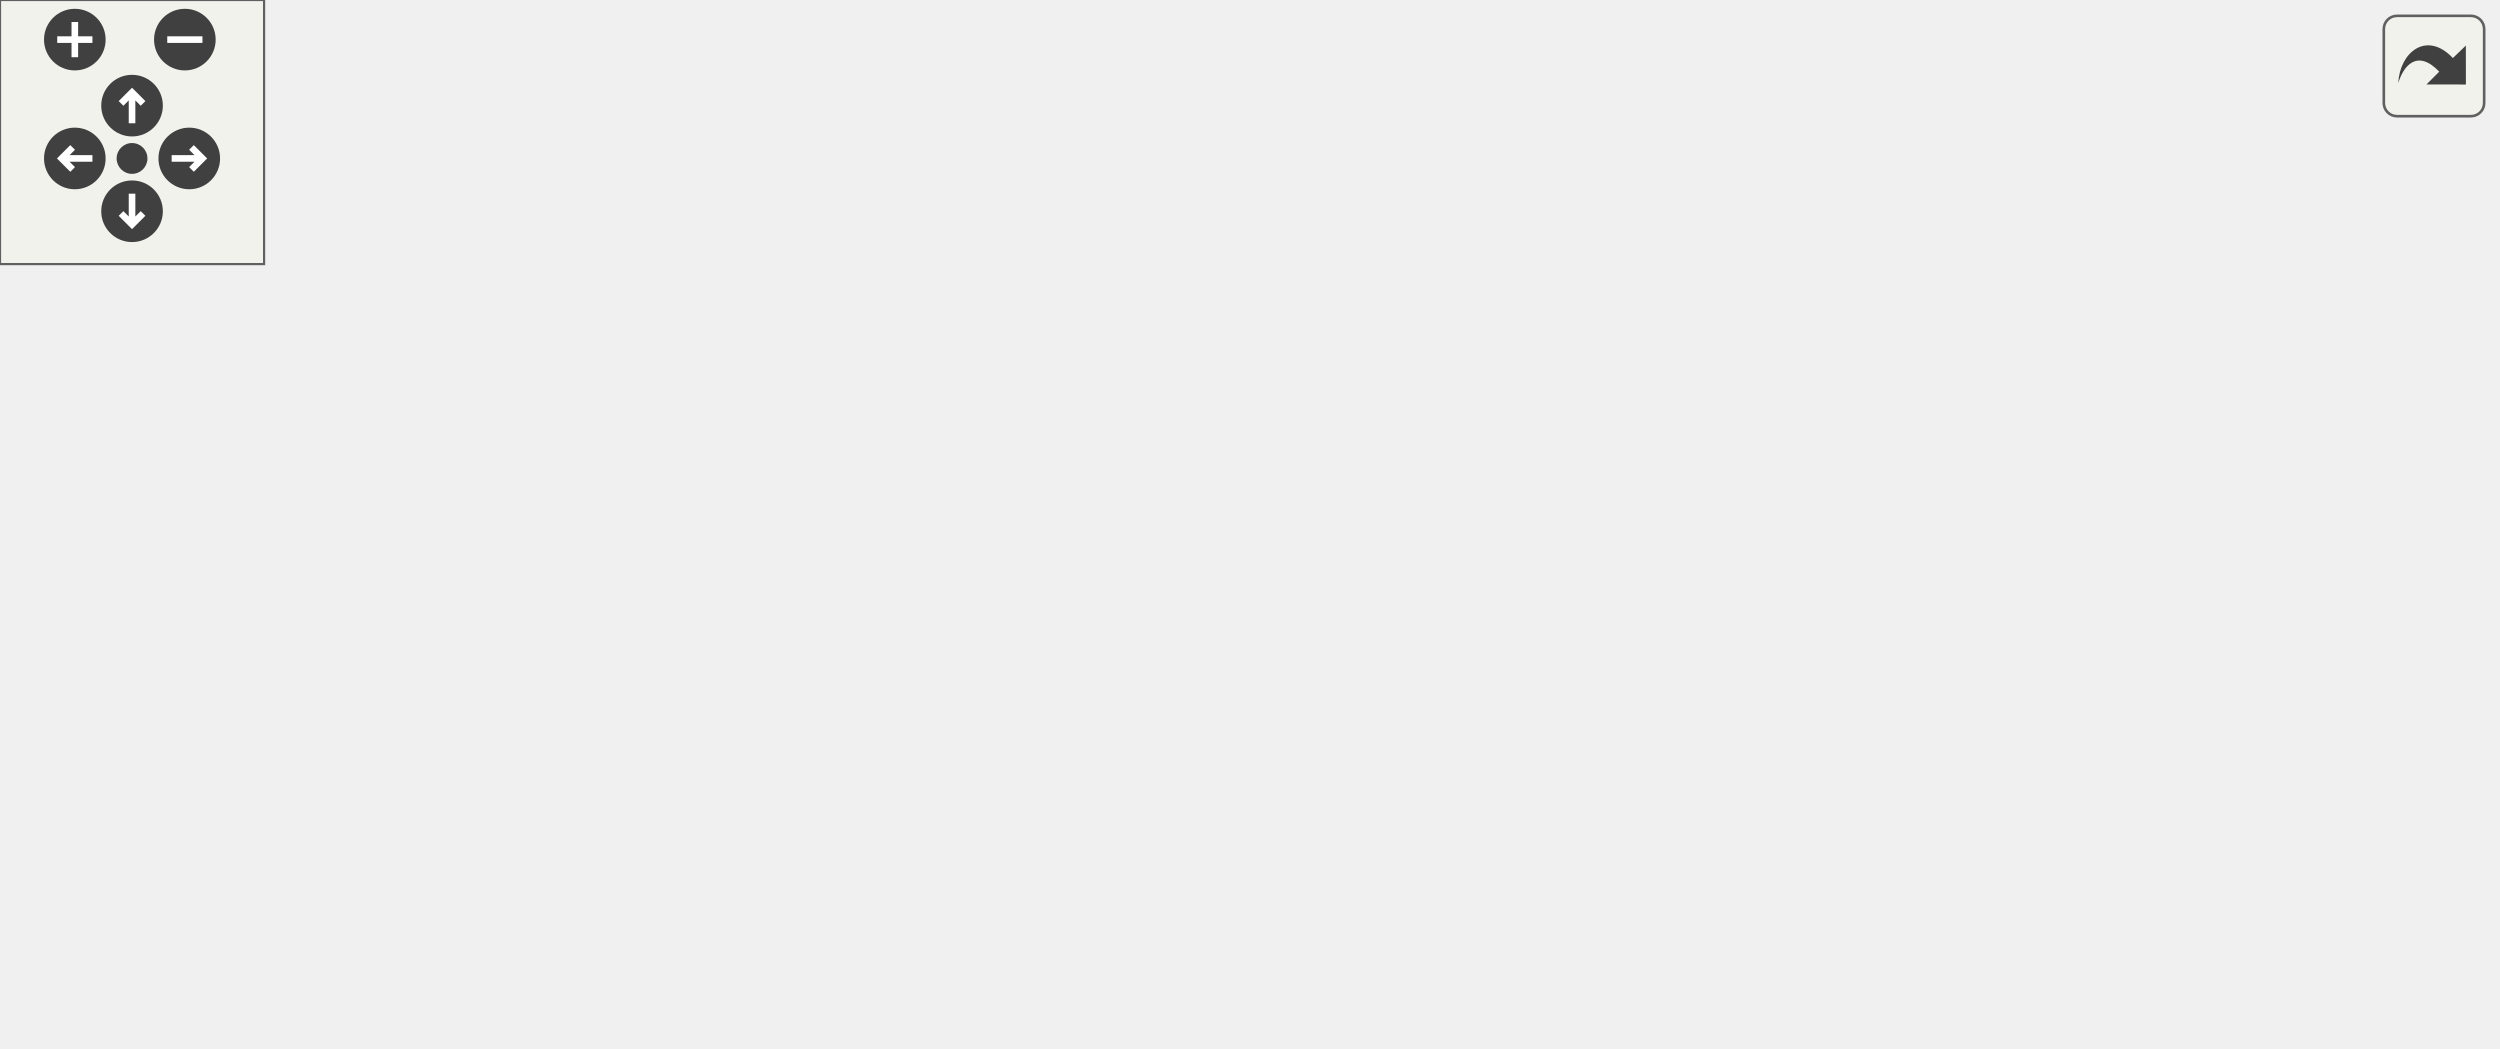
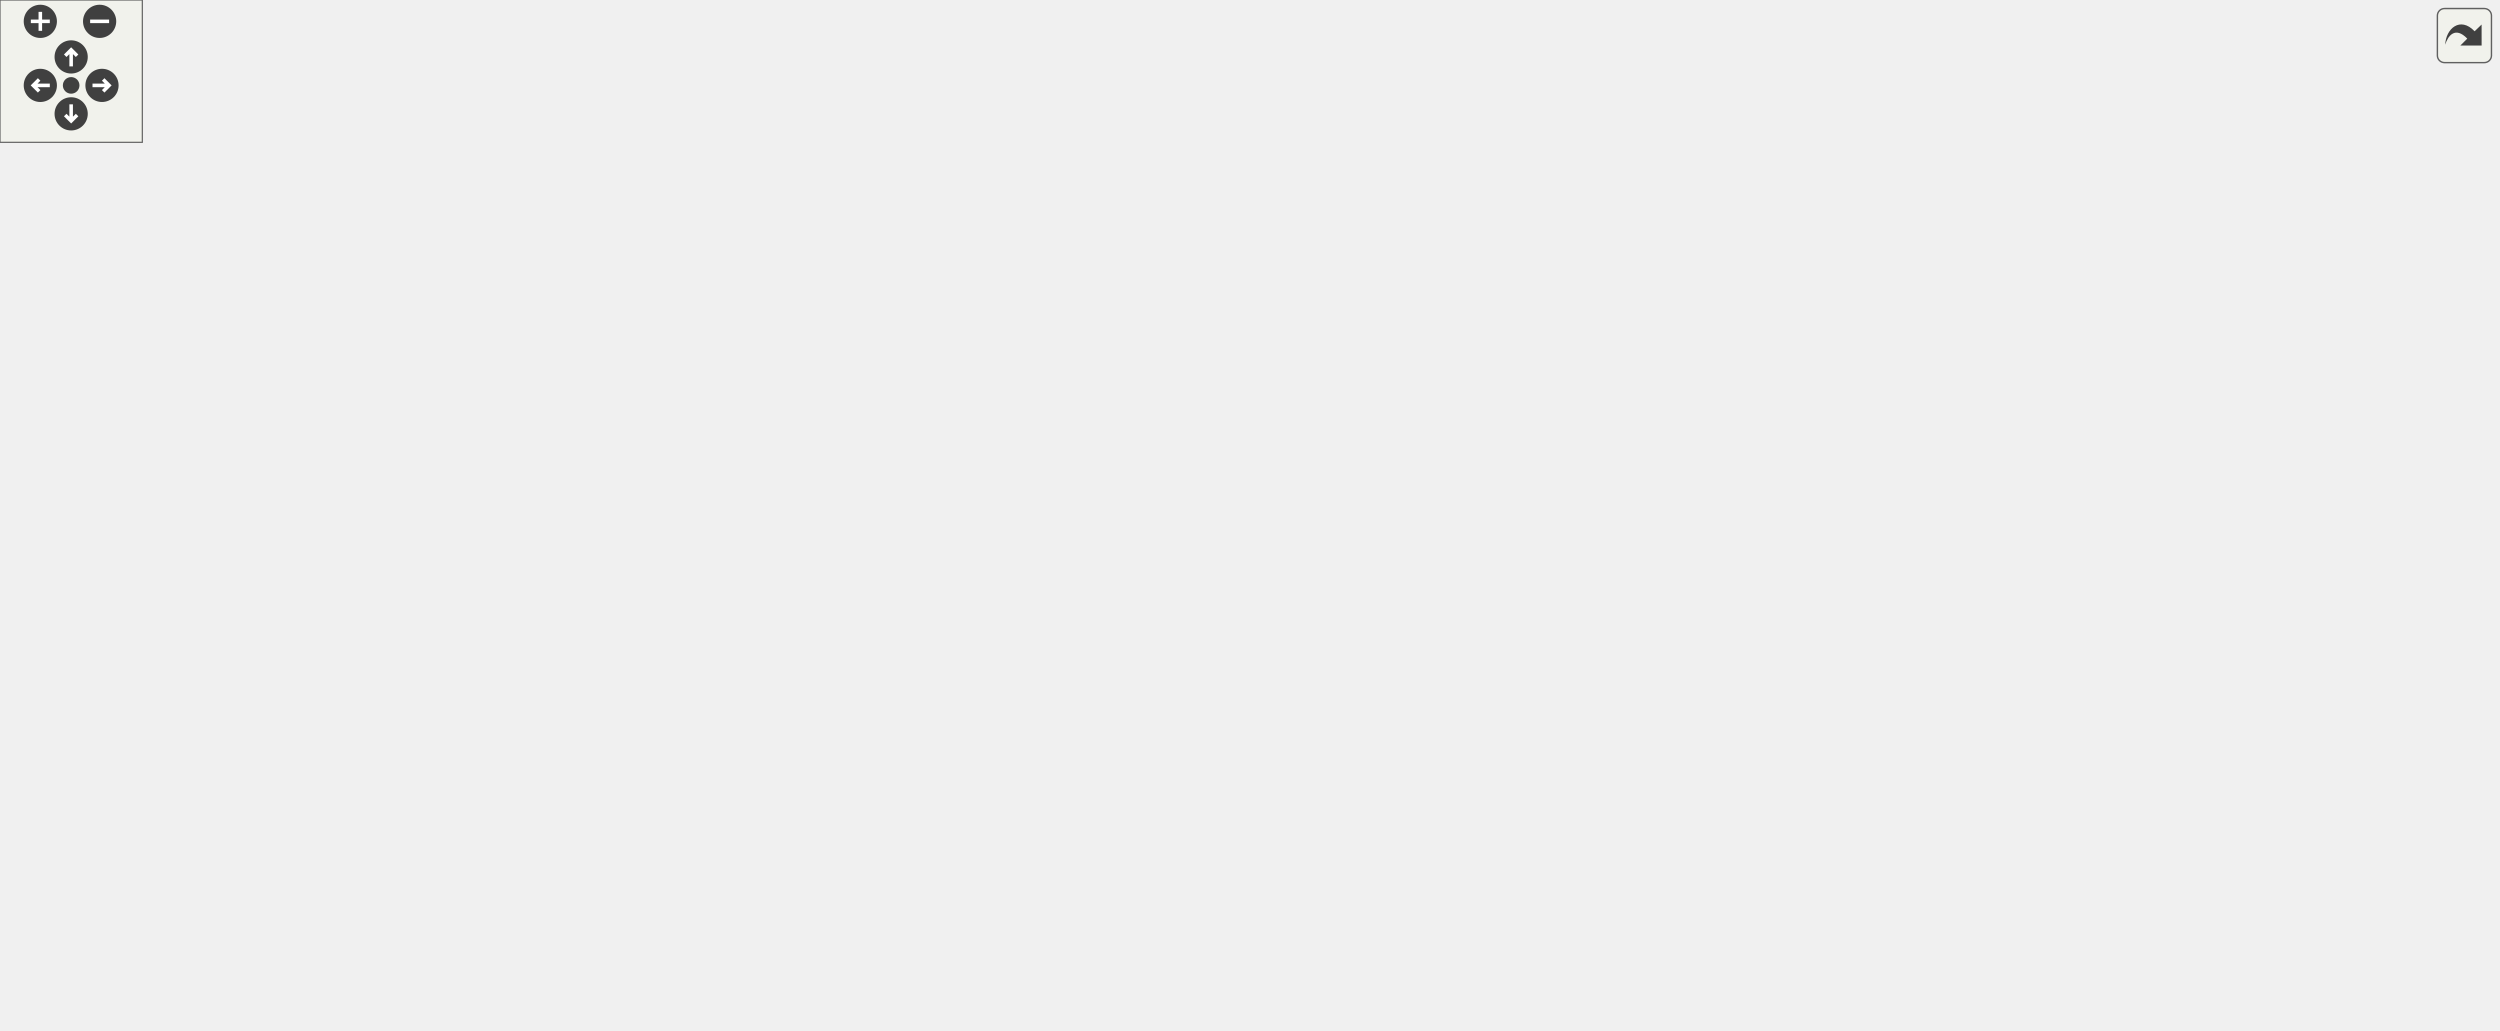
<svg xmlns="http://www.w3.org/2000/svg" xmlns:xlink="http://www.w3.org/1999/xlink" id="main" version="1.1" xml:space="preserve">
  <style type="text/css">
.edge:hover path { stroke: red; }
.edge:hover polygon { stroke: red; fill: red; }
</style>
  <defs>
    <circle id="rim" cx="0" cy="0" r="7" />
    <circle id="rim2" cx="0" cy="0" r="3.5" />
    <g id="zoomPlus">
      <use xlink:href="#rim" fill="#404040">
        <set attributeName="fill" to="#808080" begin="zoomplus.mouseover" end="zoomplus.mouseout" />
      </use>
      <path d="M-4,0h8M0,-4v8" fill="none" stroke="white" stroke-width="1.5" pointer-events="none" />
    </g>
    <g id="zoomMin">
      <use xlink:href="#rim" fill="#404040">
        <set attributeName="fill" to="#808080" begin="zoomminus.mouseover" end="zoomminus.mouseout" />
      </use>
      <path d="M-4,0h8" fill="none" stroke="white" stroke-width="1.5" pointer-events="none" />
    </g>
    <g id="dirArrow">
      <path fill="none" stroke="white" stroke-width="1.5" d="M0,-3.0v7 M-2.5,-0.5L0,-3.0L2.5,-0.5" />
    </g>
    <g id="resetDef">
      <use xlink:href="#rim2" fill="#404040">
        <set attributeName="fill" to="#808080" begin="reset.mouseover" end="reset.mouseout" />
      </use>
    </g>
  </defs>
  <svg id="graph" class="graph">
    <g id="viewport">
      <g id="node1" class="node">
        <g id="a_node1">
          <a xlink:title="Parses and returns a ParamGroup with the parameter contents of the provided file.">
-             <polygon fill="#bfbfbf" stroke="black" points="0,-73.5 0,-103.5 143,-103.5 143,-73.5 0,-73.5" />
-             <text text-anchor="start" x="8" y="-91.5" font-family="Helvetica,sans-Serif" font-size="10.00">fspm.config.adapters.Json</text>
-             <text text-anchor="middle" x="71.5" y="-80.5" font-family="Helvetica,sans-Serif" font-size="10.00">FileReader.parse</text>
+             <polygon fill="#bfbfbf" stroke="black" points="0,-277.5 0,-307.5 143,-307.5 143,-277.5 0,-277.5" />
+             <text text-anchor="start" x="8" y="-295.5" font-family="Helvetica,sans-Serif" font-size="10.00">fspm.config.adapters.Json</text>
+             <text text-anchor="middle" x="71.5" y="-284.5" font-family="Helvetica,sans-Serif" font-size="10.00">FileReader.parse</text>
          </a>
        </g>
      </g>
      <g id="node2" class="node">
        <g id="a_node2">
-           <a xlink:href="classfspm_1_1config_1_1params_1_1ParamCategory_ad03625c20e319546f4f20eec30de6aba.html#ad03625c20e319546f4f20eec30de6aba" target="_top" xlink:title="Adds a new Parameter to the category.">
-             <polygon fill="none" stroke="black" points="180,-147.5 180,-177.5 327,-177.5 327,-147.5 180,-147.5" />
-             <text text-anchor="start" x="188" y="-165.5" font-family="Helvetica,sans-Serif" font-size="10.00">fspm.config.params.Param</text>
-             <text text-anchor="middle" x="253.5" y="-154.5" font-family="Helvetica,sans-Serif" font-size="10.00">Category.add</text>
+           <a xlink:href="classfspm_1_1config_1_1adapters_1_1JsonFileReader_ade656b5e0e5d950b9997ee04ec01964d.html#ade656b5e0e5d950b9997ee04ec01964d" target="_top" xlink:title="Helper function for getting root/tree node from a JSON file.">
+             <polygon fill="none" stroke="black" points="684,-343.5 684,-373.5 833,-373.5 833,-343.5 684,-343.5" />
+             <text text-anchor="start" x="692" y="-361.5" font-family="Helvetica,sans-Serif" font-size="10.00">fspm.config.adapters.Json</text>
+             <text text-anchor="middle" x="758.5" y="-350.5" font-family="Helvetica,sans-Serif" font-size="10.00">FileReader.getTreeFromFile</text>
          </a>
        </g>
      </g>
      <g id="edge1" class="edge">
-         <path fill="none" stroke="midnightblue" d="M102.89,-103.5C124,-113.67 152.91,-127.09 179,-137.5 184.53,-139.71 190.35,-141.9 196.18,-144.01" />
-         <polygon fill="midnightblue" stroke="midnightblue" points="195.37,-147.44 205.97,-147.49 197.71,-140.84 195.37,-147.44" />
+         <path fill="none" stroke="midnightblue" d="M132.49,-307.55C147.59,-310.91 163.83,-314.17 179,-316.5 353.46,-343.29 560.21,-353.09 673.26,-356.6" />
+         <polygon fill="midnightblue" stroke="midnightblue" points="673.46,-360.11 683.56,-356.91 673.67,-353.11 673.46,-360.11" />
+       </g>
+       <g id="node3" class="node">
+         <g id="a_node3">
+           <a xlink:href="classfspm_1_1config_1_1adapters_1_1handlers_1_1DictionaryHandler_a55603453bc56522c2b8dd6c98c0f6d0c.html#a55603453bc56522c2b8dd6c98c0f6d0c" target="_top" xlink:title=" ">
+             <polygon fill="none" stroke="black" points="455,-299.5 455,-329.5 622,-329.5 622,-299.5 455,-299.5" />
+             <text text-anchor="start" x="463" y="-317.5" font-family="Helvetica,sans-Serif" font-size="10.00">fspm.config.adapters.handlers.</text>
+             <text text-anchor="middle" x="538.5" y="-306.5" font-family="Helvetica,sans-Serif" font-size="10.00">DictionaryHandler.parse</text>
+           </a>
+         </g>
+       </g>
+       <g id="edge2" class="edge">
+         <path fill="none" stroke="midnightblue" d="M143.12,-295.84C223.73,-299.66 355.88,-305.91 444.73,-310.11" />
+         <polygon fill="midnightblue" stroke="midnightblue" points="444.65,-313.61 454.81,-310.59 444.99,-306.62 444.65,-313.61" />
      </g>
      <g id="node4" class="node">
        <g id="a_node4">
-           <a xlink:href="classfspm_1_1config_1_1params_1_1ParamGroup_ac83104c7751a96252a45ca014d3a7630.html#ac83104c7751a96252a45ca014d3a7630" target="_top" xlink:title="Adds a new category.">
-             <polygon fill="none" stroke="black" points="180,-98.5 180,-128.5 327,-128.5 327,-98.5 180,-98.5" />
-             <text text-anchor="start" x="188" y="-116.5" font-family="Helvetica,sans-Serif" font-size="10.00">fspm.config.params.Param</text>
-             <text text-anchor="middle" x="253.5" y="-105.5" font-family="Helvetica,sans-Serif" font-size="10.00">Group.addCategory</text>
-           </a>
-         </g>
+           <a xlink:href="classfspm_1_1config_1_1adapters_1_1handlers_1_1DocumentCategoryNameHandler_a14c971bed31f4417a5cf1b7341971fff.html#a14c971bed31f4417a5cf1b7341971fff" target="_top" xlink:title=" ">
+             <polygon fill="none" stroke="black" points="195,-255.5 195,-285.5 403,-285.5 403,-255.5 195,-255.5" />
+             <text text-anchor="start" x="203" y="-273.5" font-family="Helvetica,sans-Serif" font-size="10.00">fspm.config.adapters.handlers.</text>
+             <text text-anchor="middle" x="299" y="-262.5" font-family="Helvetica,sans-Serif" font-size="10.00">DocumentCategoryNameHandler.parse</text>
+           </a>
+         </g>
+       </g>
+       <g id="edge4" class="edge">
+         <path fill="none" stroke="midnightblue" d="M143.23,-285.6C156.43,-284.31 170.53,-282.94 184.64,-281.56" />
+         <polygon fill="midnightblue" stroke="midnightblue" points="185.29,-285.01 194.9,-280.56 184.61,-278.05 185.29,-285.01" />
+       </g>
+       <g id="node11" class="node">
+         <g id="a_node11">
+           <a xlink:href="classfspm_1_1config_1_1adapters_1_1handlers_1_1DocumentHybridCategoryNameHandler_a2f0e1a530f1048eeabf572e5108cd1f1.html#a2f0e1a530f1048eeabf572e5108cd1f1" target="_top" xlink:title=" ">
+             <polygon fill="none" stroke="black" points="179,-206.5 179,-236.5 419,-236.5 419,-206.5 179,-206.5" />
+             <text text-anchor="start" x="187" y="-224.5" font-family="Helvetica,sans-Serif" font-size="10.00">fspm.config.adapters.handlers.</text>
+             <text text-anchor="middle" x="299" y="-213.5" font-family="Helvetica,sans-Serif" font-size="10.00">DocumentHybridCategoryNameHandler.parse</text>
+           </a>
+         </g>
+       </g>
+       <g id="edge13" class="edge">
+         <path fill="none" stroke="midnightblue" d="M103.09,-277.33C124.05,-267.44 152.7,-254.85 179,-246.5 187.64,-243.76 196.74,-241.23 205.89,-238.92" />
+         <polygon fill="midnightblue" stroke="midnightblue" points="206.93,-242.27 215.82,-236.51 205.28,-235.47 206.93,-242.27" />
      </g>
      <g id="edge3" class="edge">
-         <path fill="none" stroke="midnightblue" d="M143.12,-98.31C151.85,-99.52 160.84,-100.77 169.73,-102" />
-         <polygon fill="midnightblue" stroke="midnightblue" points="169.32,-105.48 179.71,-103.39 170.29,-98.55 169.32,-105.48" />
+         <path fill="none" stroke="midnightblue" d="M613.91,-329.52C633.22,-333.42 654.15,-337.64 673.9,-341.63" />
+         <polygon fill="midnightblue" stroke="midnightblue" points="673.3,-345.08 683.79,-343.62 674.68,-338.21 673.3,-345.08" />
+       </g>
+       <g id="node5" class="node">
+         <g id="a_node5">
+           <a xlink:href="classfspm_1_1config_1_1params_1_1hierarchy_1_1CategoryHierarchy_ace6e5895f31f542bd87cd5b9650577b8.html#ace6e5895f31f542bd87cd5b9650577b8" target="_top" xlink:title=" ">
+             <polygon fill="none" stroke="black" points="456.5,-245.5 456.5,-275.5 620.5,-275.5 620.5,-245.5 456.5,-245.5" />
+             <text text-anchor="start" x="464.5" y="-263.5" font-family="Helvetica,sans-Serif" font-size="10.00">fspm.config.params.hierarchy.</text>
+             <text text-anchor="middle" x="538.5" y="-252.5" font-family="Helvetica,sans-Serif" font-size="10.00">CategoryHierarchy.parse</text>
+           </a>
+         </g>
+       </g>
+       <g id="edge5" class="edge">
+         <path fill="none" stroke="midnightblue" d="M403.13,-266.16C417.44,-265.56 432.05,-264.94 446.12,-264.35" />
+         <polygon fill="midnightblue" stroke="midnightblue" points="446.41,-267.84 456.26,-263.92 446.12,-260.84 446.41,-267.84" />
+       </g>
+       <g id="edge11" class="edge">
+         <path fill="none" stroke="midnightblue" d="M593.95,-275.57C603.76,-279.58 613.55,-284.5 622,-290.5 642.61,-305.12 636.6,-321.06 658,-334.5 663.06,-337.68 668.51,-340.44 674.16,-342.83" />
+         <polygon fill="midnightblue" stroke="midnightblue" points="673.22,-346.22 683.81,-346.52 675.72,-339.68 673.22,-346.22" />
      </g>
      <g id="node6" class="node">
        <g id="a_node6">
-           <a xlink:href="classfspm_1_1config_1_1params_1_1ParamFactory_adf08abfcf7f8e7bf723f208ee9b24364.html#adf08abfcf7f8e7bf723f208ee9b24364" target="_top" xlink:title="Returns a concrete Parameter instance depending on the data type of the JsonNode passed in.">
-             <polygon fill="none" stroke="black" points="180,-49.5 180,-79.5 327,-79.5 327,-49.5 180,-49.5" />
-             <text text-anchor="start" x="188" y="-67.5" font-family="Helvetica,sans-Serif" font-size="10.00">fspm.config.params.Param</text>
-             <text text-anchor="middle" x="253.5" y="-56.5" font-family="Helvetica,sans-Serif" font-size="10.00">Factory.getParam</text>
-           </a>
-         </g>
-       </g>
-       <g id="edge5" class="edge">
-         <path fill="none" stroke="midnightblue" d="M143.12,-79.08C151.85,-77.92 160.84,-76.72 169.73,-75.54" />
-         <polygon fill="midnightblue" stroke="midnightblue" points="170.26,-79 179.71,-74.21 169.34,-72.06 170.26,-79" />
+           <a xlink:href="classfspm_1_1config_1_1params_1_1hierarchy_1_1CategoryHierarchy_a1749c4a4dba84b42cc2abdab39aa0e3e.html#a1749c4a4dba84b42cc2abdab39aa0e3e" target="_top" xlink:title="Adds a new category.">
+             <polygon fill="none" stroke="black" points="672.5,-196.5 672.5,-226.5 844.5,-226.5 844.5,-196.5 672.5,-196.5" />
+             <text text-anchor="start" x="680.5" y="-214.5" font-family="Helvetica,sans-Serif" font-size="10.00">fspm.config.params.hierarchy.</text>
+             <text text-anchor="middle" x="758.5" y="-203.5" font-family="Helvetica,sans-Serif" font-size="10.00">CategoryHierarchy.addCategory</text>
+           </a>
+         </g>
+       </g>
+       <g id="edge6" class="edge">
+         <path fill="none" stroke="midnightblue" d="M606.39,-245.47C629.93,-240.17 656.57,-234.19 680.85,-228.73" />
+         <polygon fill="midnightblue" stroke="midnightblue" points="681.75,-232.11 690.74,-226.51 680.21,-225.28 681.75,-232.11" />
+       </g>
+       <g id="node8" class="node">
+         <g id="a_node8">
+           <a xlink:href="classfspm_1_1config_1_1params_1_1ParamCategory_a142ca4734877ac3625b6b95d8b81055a.html#a142ca4734877ac3625b6b95d8b81055a" target="_top" xlink:title="Adds a new Parameter to the category.">
+             <polygon fill="none" stroke="black" points="685,-294.5 685,-324.5 832,-324.5 832,-294.5 685,-294.5" />
+             <text text-anchor="start" x="693" y="-312.5" font-family="Helvetica,sans-Serif" font-size="10.00">fspm.config.params.Param</text>
+             <text text-anchor="middle" x="758.5" y="-301.5" font-family="Helvetica,sans-Serif" font-size="10.00">Category.addParameter</text>
+           </a>
+         </g>
+       </g>
+       <g id="edge8" class="edge">
+         <path fill="none" stroke="midnightblue" d="M606.39,-275.53C629.93,-280.83 656.57,-286.81 680.85,-292.27" />
+         <polygon fill="midnightblue" stroke="midnightblue" points="680.21,-295.72 690.74,-294.49 681.75,-288.89 680.21,-295.72" />
+       </g>
+       <g id="node9" class="node">
+         <g id="a_node9">
+           <a xlink:href="classfspm_1_1config_1_1params_1_1hierarchy_1_1CategoryHierarchy_aaee7106d64014154be33e5ec077c7a89.html#aaee7106d64014154be33e5ec077c7a89" target="_top" xlink:title=" ">
+             <polygon fill="none" stroke="black" points="658,-245.5 658,-275.5 859,-275.5 859,-245.5 658,-245.5" />
+             <text text-anchor="start" x="666" y="-263.5" font-family="Helvetica,sans-Serif" font-size="10.00">fspm.config.params.hierarchy.</text>
+             <text text-anchor="middle" x="758.5" y="-252.5" font-family="Helvetica,sans-Serif" font-size="10.00">CategoryHierarchy.CategoryHierarchy</text>
+           </a>
+         </g>
+       </g>
+       <g id="edge10" class="edge">
+         <path fill="none" stroke="midnightblue" d="M620.68,-260.5C629.47,-260.5 638.53,-260.5 647.59,-260.5" />
+         <polygon fill="midnightblue" stroke="midnightblue" points="647.81,-264 657.81,-260.5 647.81,-257 647.81,-264" />
+       </g>
+       <g id="node10" class="node">
+         <g id="a_node10">
+           <a xlink:href="classfspm_1_1config_1_1params_1_1ParamFactory_aadcecc67803da778c697f1b6683cd5c7.html#aadcecc67803da778c697f1b6683cd5c7" target="_top" xlink:title="Returns a concrete Parameter instance depending on the data type of the JsonNode passed in.">
+             <polygon fill="none" stroke="black" points="685,-147.5 685,-177.5 832,-177.5 832,-147.5 685,-147.5" />
+             <text text-anchor="start" x="693" y="-165.5" font-family="Helvetica,sans-Serif" font-size="10.00">fspm.config.params.Param</text>
+             <text text-anchor="middle" x="758.5" y="-154.5" font-family="Helvetica,sans-Serif" font-size="10.00">Factory.parseParameter</text>
+           </a>
+         </g>
+       </g>
+       <g id="edge12" class="edge">
+         <path fill="none" stroke="midnightblue" d="M559.38,-245.27C582.07,-228.57 620.88,-202.08 658,-186.5 663.46,-184.21 669.18,-182.11 675.01,-180.19" />
+         <polygon fill="midnightblue" stroke="midnightblue" points="676.37,-183.43 684.88,-177.12 674.29,-176.74 676.37,-183.43" />
      </g>
      <g id="node7" class="node">
        <g id="a_node7">
-           <a xlink:href="classfspm_1_1config_1_1adapters_1_1JsonFileReader_ad0ff0f59a107bbacc30686d1fb0cfe44.html#ad0ff0f59a107bbacc30686d1fb0cfe44" target="_top" xlink:title="Helper function for getting root/tree node from a JSON file.">
-             <polygon fill="none" stroke="black" points="179,-0.5 179,-30.5 328,-30.5 328,-0.5 179,-0.5" />
-             <text text-anchor="start" x="187" y="-18.5" font-family="Helvetica,sans-Serif" font-size="10.00">fspm.config.adapters.Json</text>
-             <text text-anchor="middle" x="253.5" y="-7.5" font-family="Helvetica,sans-Serif" font-size="10.00">FileReader.getTreeFromFile</text>
-           </a>
-         </g>
-       </g>
-       <g id="edge6" class="edge">
-         <path fill="none" stroke="midnightblue" d="M102.85,-73.4C123.94,-63.18 152.85,-49.75 179,-39.5 183.8,-37.62 188.81,-35.76 193.86,-33.97" />
-         <polygon fill="midnightblue" stroke="midnightblue" points="195.29,-37.18 203.59,-30.59 192.99,-30.56 195.29,-37.18" />
-       </g>
-       <g id="node3" class="node">
-         <g id="a_node3">
-           <a xlink:href="classfspm_1_1config_1_1params_1_1Parameter_ad5a60f676f454623b049f41637274ea6.html#ad5a60f676f454623b049f41637274ea6" target="_top" xlink:title=" ">
-             <polygon fill="none" stroke="black" points="364,-153 364,-172 567,-172 567,-153 364,-153" />
-             <text text-anchor="middle" x="465.5" y="-160" font-family="Helvetica,sans-Serif" font-size="10.00">fspm.config.params.Parameter.getKey</text>
-           </a>
-         </g>
-       </g>
-       <g id="edge2" class="edge">
-         <path fill="none" stroke="midnightblue" d="M327.06,-162.5C335.68,-162.5 344.61,-162.5 353.61,-162.5" />
-         <polygon fill="midnightblue" stroke="midnightblue" points="353.77,-166 363.77,-162.5 353.77,-159 353.77,-166" />
-       </g>
-       <g id="node5" class="node">
-         <g id="a_node5">
-           <a xlink:href="classfspm_1_1config_1_1params_1_1ParamCategory_aac7a0ce7ab7fafe895ba689f644818ab.html#aac7a0ce7ab7fafe895ba689f644818ab" target="_top" xlink:title=" ">
-             <polygon fill="none" stroke="black" points="392,-98.5 392,-128.5 539,-128.5 539,-98.5 392,-98.5" />
-             <text text-anchor="start" x="400" y="-116.5" font-family="Helvetica,sans-Serif" font-size="10.00">fspm.config.params.Param</text>
-             <text text-anchor="middle" x="465.5" y="-105.5" font-family="Helvetica,sans-Serif" font-size="10.00">Category.getKey</text>
-           </a>
-         </g>
-       </g>
-       <g id="edge4" class="edge">
-         <path fill="none" stroke="midnightblue" d="M327.06,-113.5C344.69,-113.5 363.66,-113.5 381.72,-113.5" />
-         <polygon fill="midnightblue" stroke="midnightblue" points="381.93,-117 391.93,-113.5 381.93,-110 381.93,-117" />
+           <a xlink:href="classfspm_1_1util_1_1KeyElement_a653aac67328f98c1201974736671fe0d.html#a653aac67328f98c1201974736671fe0d" target="_top" xlink:title=" ">
+             <polygon fill="none" stroke="black" points="895,-202 895,-221 1053,-221 1053,-202 895,-202" />
+             <text text-anchor="middle" x="974" y="-209" font-family="Helvetica,sans-Serif" font-size="10.00">fspm.util.KeyElement.getKey</text>
+           </a>
+         </g>
+       </g>
+       <g id="edge7" class="edge">
+         <path fill="none" stroke="midnightblue" d="M844.8,-211.5C857.94,-211.5 871.54,-211.5 884.75,-211.5" />
+         <polygon fill="midnightblue" stroke="midnightblue" points="884.75,-215 894.75,-211.5 884.75,-208 884.75,-215" />
+       </g>
+       <g id="edge9" class="edge">
+         <path fill="none" stroke="midnightblue" d="M832.18,-295.02C841.37,-292.31 850.51,-289.15 859,-285.5 894.43,-270.26 931.1,-244.31 952.98,-227.54" />
+         <polygon fill="midnightblue" stroke="midnightblue" points="955.4,-230.09 961.13,-221.18 951.09,-224.57 955.4,-230.09" />
+       </g>
+       <g id="edge14" class="edge">
+         <path fill="none" stroke="midnightblue" d="M391.48,-236.52C409.46,-239.47 428.31,-242.57 446.27,-245.52" />
+         <polygon fill="midnightblue" stroke="midnightblue" points="445.71,-248.97 456.15,-247.14 446.85,-242.07 445.71,-248.97" />
+       </g>
+       <g id="node12" class="node">
+         <g id="a_node12">
+           <a xlink:href="classfspm_1_1config_1_1params_1_1hierarchy_1_1TableHierarchy_a43301537b61d4e184566f4518c9c8bc7.html#a43301537b61d4e184566f4518c9c8bc7" target="_top" xlink:title=" ">
+             <polygon fill="none" stroke="black" points="456.5,-123.5 456.5,-153.5 620.5,-153.5 620.5,-123.5 456.5,-123.5" />
+             <text text-anchor="start" x="464.5" y="-141.5" font-family="Helvetica,sans-Serif" font-size="10.00">fspm.config.params.hierarchy.</text>
+             <text text-anchor="middle" x="538.5" y="-130.5" font-family="Helvetica,sans-Serif" font-size="10.00">TableHierarchy.parse</text>
+           </a>
+         </g>
+       </g>
+       <g id="edge15" class="edge">
+         <path fill="none" stroke="midnightblue" d="M343.01,-206.47C382.82,-192.56 442.12,-171.83 484.76,-156.93" />
+         <polygon fill="midnightblue" stroke="midnightblue" points="486.12,-160.16 494.41,-153.56 483.82,-153.55 486.12,-160.16" />
+       </g>
+       <g id="edge19" class="edge">
+         <path fill="none" stroke="midnightblue" d="M555.39,-153.82C573.58,-172.08 603.24,-204.19 622,-236.5 645.29,-276.63 623.35,-303.64 658,-334.5 662.88,-338.84 668.4,-342.44 674.29,-345.4" />
+         <polygon fill="midnightblue" stroke="midnightblue" points="673.24,-348.76 683.81,-349.56 676.05,-342.35 673.24,-348.76" />
+       </g>
+       <g id="edge20" class="edge">
+         <path fill="none" stroke="midnightblue" d="M620.68,-147.44C638.28,-149.38 656.93,-151.43 674.6,-153.37" />
+         <polygon fill="midnightblue" stroke="midnightblue" points="674.56,-156.89 684.88,-154.51 675.32,-149.93 674.56,-156.89" />
+       </g>
+       <g id="node13" class="node">
+         <g id="a_node13">
+           <a xlink:href="classfspm_1_1config_1_1params_1_1ParamTable_a399e39364c1efcbbe169e6373e722c2f.html#a399e39364c1efcbbe169e6373e722c2f" target="_top" xlink:title=" ">
+             <polygon fill="none" stroke="black" points="685,-49.5 685,-79.5 832,-79.5 832,-49.5 685,-49.5" />
+             <text text-anchor="start" x="693" y="-67.5" font-family="Helvetica,sans-Serif" font-size="10.00">fspm.config.params.Param</text>
+             <text text-anchor="middle" x="758.5" y="-56.5" font-family="Helvetica,sans-Serif" font-size="10.00">Table.add</text>
+           </a>
+         </g>
+       </g>
+       <g id="edge16" class="edge">
+         <path fill="none" stroke="midnightblue" d="M571.15,-123.48C594.72,-112.71 627.88,-98.41 658,-88.5 664.79,-86.27 671.9,-84.14 679.06,-82.15" />
+         <polygon fill="midnightblue" stroke="midnightblue" points="680.1,-85.49 688.84,-79.51 678.28,-78.73 680.1,-85.49" />
+       </g>
+       <g id="node14" class="node">
+         <g id="a_node14">
+           <a xlink:href="classfspm_1_1config_1_1params_1_1hierarchy_1_1TableHierarchy_abc2eae14dccf78994e72a387599192dd.html#abc2eae14dccf78994e72a387599192dd" target="_top" xlink:title=" ">
+             <polygon fill="none" stroke="black" points="676.5,-98.5 676.5,-128.5 840.5,-128.5 840.5,-98.5 676.5,-98.5" />
+             <text text-anchor="start" x="684.5" y="-116.5" font-family="Helvetica,sans-Serif" font-size="10.00">fspm.config.params.hierarchy.</text>
+             <text text-anchor="middle" x="758.5" y="-105.5" font-family="Helvetica,sans-Serif" font-size="10.00">TableHierarchy.addTable</text>
+           </a>
+         </g>
+       </g>
+       <g id="edge17" class="edge">
+         <path fill="none" stroke="midnightblue" d="M620.68,-129.19C635.43,-127.5 650.91,-125.72 665.94,-124" />
+         <polygon fill="midnightblue" stroke="midnightblue" points="666.72,-127.43 676.26,-122.82 665.92,-120.48 666.72,-127.43" />
+       </g>
+       <g id="node15" class="node">
+         <g id="a_node15">
+           <a xlink:href="classfspm_1_1config_1_1params_1_1hierarchy_1_1TableHierarchy_a8e7d715c59f3acf3e79fb53f9d1ef884.html#a8e7d715c59f3acf3e79fb53f9d1ef884" target="_top" xlink:title=" ">
+             <polygon fill="none" stroke="black" points="676.5,-0.5 676.5,-30.5 840.5,-30.5 840.5,-0.5 676.5,-0.5" />
+             <text text-anchor="start" x="684.5" y="-18.5" font-family="Helvetica,sans-Serif" font-size="10.00">fspm.config.params.hierarchy.</text>
+             <text text-anchor="middle" x="758.5" y="-7.5" font-family="Helvetica,sans-Serif" font-size="10.00">TableHierarchy.TableHierarchy</text>
+           </a>
+         </g>
+       </g>
+       <g id="edge21" class="edge">
+         <path fill="none" stroke="midnightblue" d="M553.23,-123.24C573.82,-101.33 614.9,-61.2 658,-39.5 661.84,-37.57 665.84,-35.79 669.94,-34.14" />
+         <polygon fill="midnightblue" stroke="midnightblue" points="671.48,-37.31 679.65,-30.56 669.06,-30.74 671.48,-37.31" />
+       </g>
+       <g id="edge18" class="edge">
+         <path fill="none" stroke="midnightblue" d="M834.04,-128.53C842.59,-131.12 851.08,-134.09 859,-137.5 894.43,-152.74 931.1,-178.69 952.98,-195.46" />
+         <polygon fill="midnightblue" stroke="midnightblue" points="951.09,-198.43 961.13,-201.82 955.4,-192.91 951.09,-198.43" />
      </g>
    </g>
  </svg>
  <g id="navigator" transform="translate(0 0)" fill="#404254">
    <rect fill="#f2f5e9" fill-opacity="0.5" stroke="#606060" stroke-width=".5" x="0" y="0" width="60" height="60" />
    <use id="zoomplus" xlink:href="#zoomPlus" x="17" y="9" />
    <use id="zoomminus" xlink:href="#zoomMin" x="42" y="9" />
    <use id="reset" xlink:href="#resetDef" x="30" y="36" />
    <g id="arrowUp" xlink:href="#dirArrow" transform="translate(30 24)">
      <use xlink:href="#rim" fill="#404040">
        <set attributeName="fill" to="#808080" begin="arrowUp.mouseover" end="arrowUp.mouseout" />
      </use>
      <path fill="none" stroke="white" stroke-width="1.5" d="M0,-3.0v7 M-2.5,-0.5L0,-3.0L2.5,-0.5" />
    </g>
    <g id="arrowRight" xlink:href="#dirArrow" transform="rotate(90) translate(36 -43)">
      <use xlink:href="#rim" fill="#404040">
        <set attributeName="fill" to="#808080" begin="arrowRight.mouseover" end="arrowRight.mouseout" />
      </use>
      <path fill="none" stroke="white" stroke-width="1.5" d="M0,-3.0v7 M-2.5,-0.5L0,-3.0L2.5,-0.5" />
    </g>
    <g id="arrowDown" xlink:href="#dirArrow" transform="rotate(180) translate(-30 -48)">
      <use xlink:href="#rim" fill="#404040">
        <set attributeName="fill" to="#808080" begin="arrowDown.mouseover" end="arrowDown.mouseout" />
      </use>
      <path fill="none" stroke="white" stroke-width="1.5" d="M0,-3.0v7 M-2.5,-0.5L0,-3.0L2.5,-0.5" />
    </g>
    <g id="arrowLeft" xlink:href="#dirArrow" transform="rotate(270) translate(-36 17)">
      <use xlink:href="#rim" fill="#404040">
        <set attributeName="fill" to="#808080" begin="arrowLeft.mouseover" end="arrowLeft.mouseout" />
      </use>
      <path fill="none" stroke="white" stroke-width="1.5" d="M0,-3.0v7 M-2.5,-0.5L0,-3.0L2.5,-0.5" />
    </g>
  </g>
  <svg viewBox="0 0 15 15" width="100%" height="30px" preserveAspectRatio="xMaxYMin meet">
    <g id="arrow_out" transform="scale(0.3 0.3)">
      <a xlink:href="classfspm_1_1config_1_1adapters_1_1JsonFileReader_a66baa6fc9e08972e7a71cac73d560312_a66baa6fc9e08972e7a71cac73d560312_cgraph_org.svg" target="_base">
        <rect id="button" ry="5" rx="5" y="6" x="6" height="38" width="38" fill="#f2f5e9" fill-opacity="0.5" stroke="#606060" stroke-width="1.0" />
        <path id="arrow" d="M 11.5,31.437 C 11.94,20.098 22.043,11.323 32.159,21.979 L 37.069,17.246 C 37.069,17.246 37.088,32 37.088,32 L 22.16,31.978 C 22.16,31.978 26.998,27.14 26.998,27.14 C 18.529,18.264 13.292,25.23 11.5,31.437 z" style="fill:#404040;" />
      </a>
    </g>
  </svg>
</svg>
